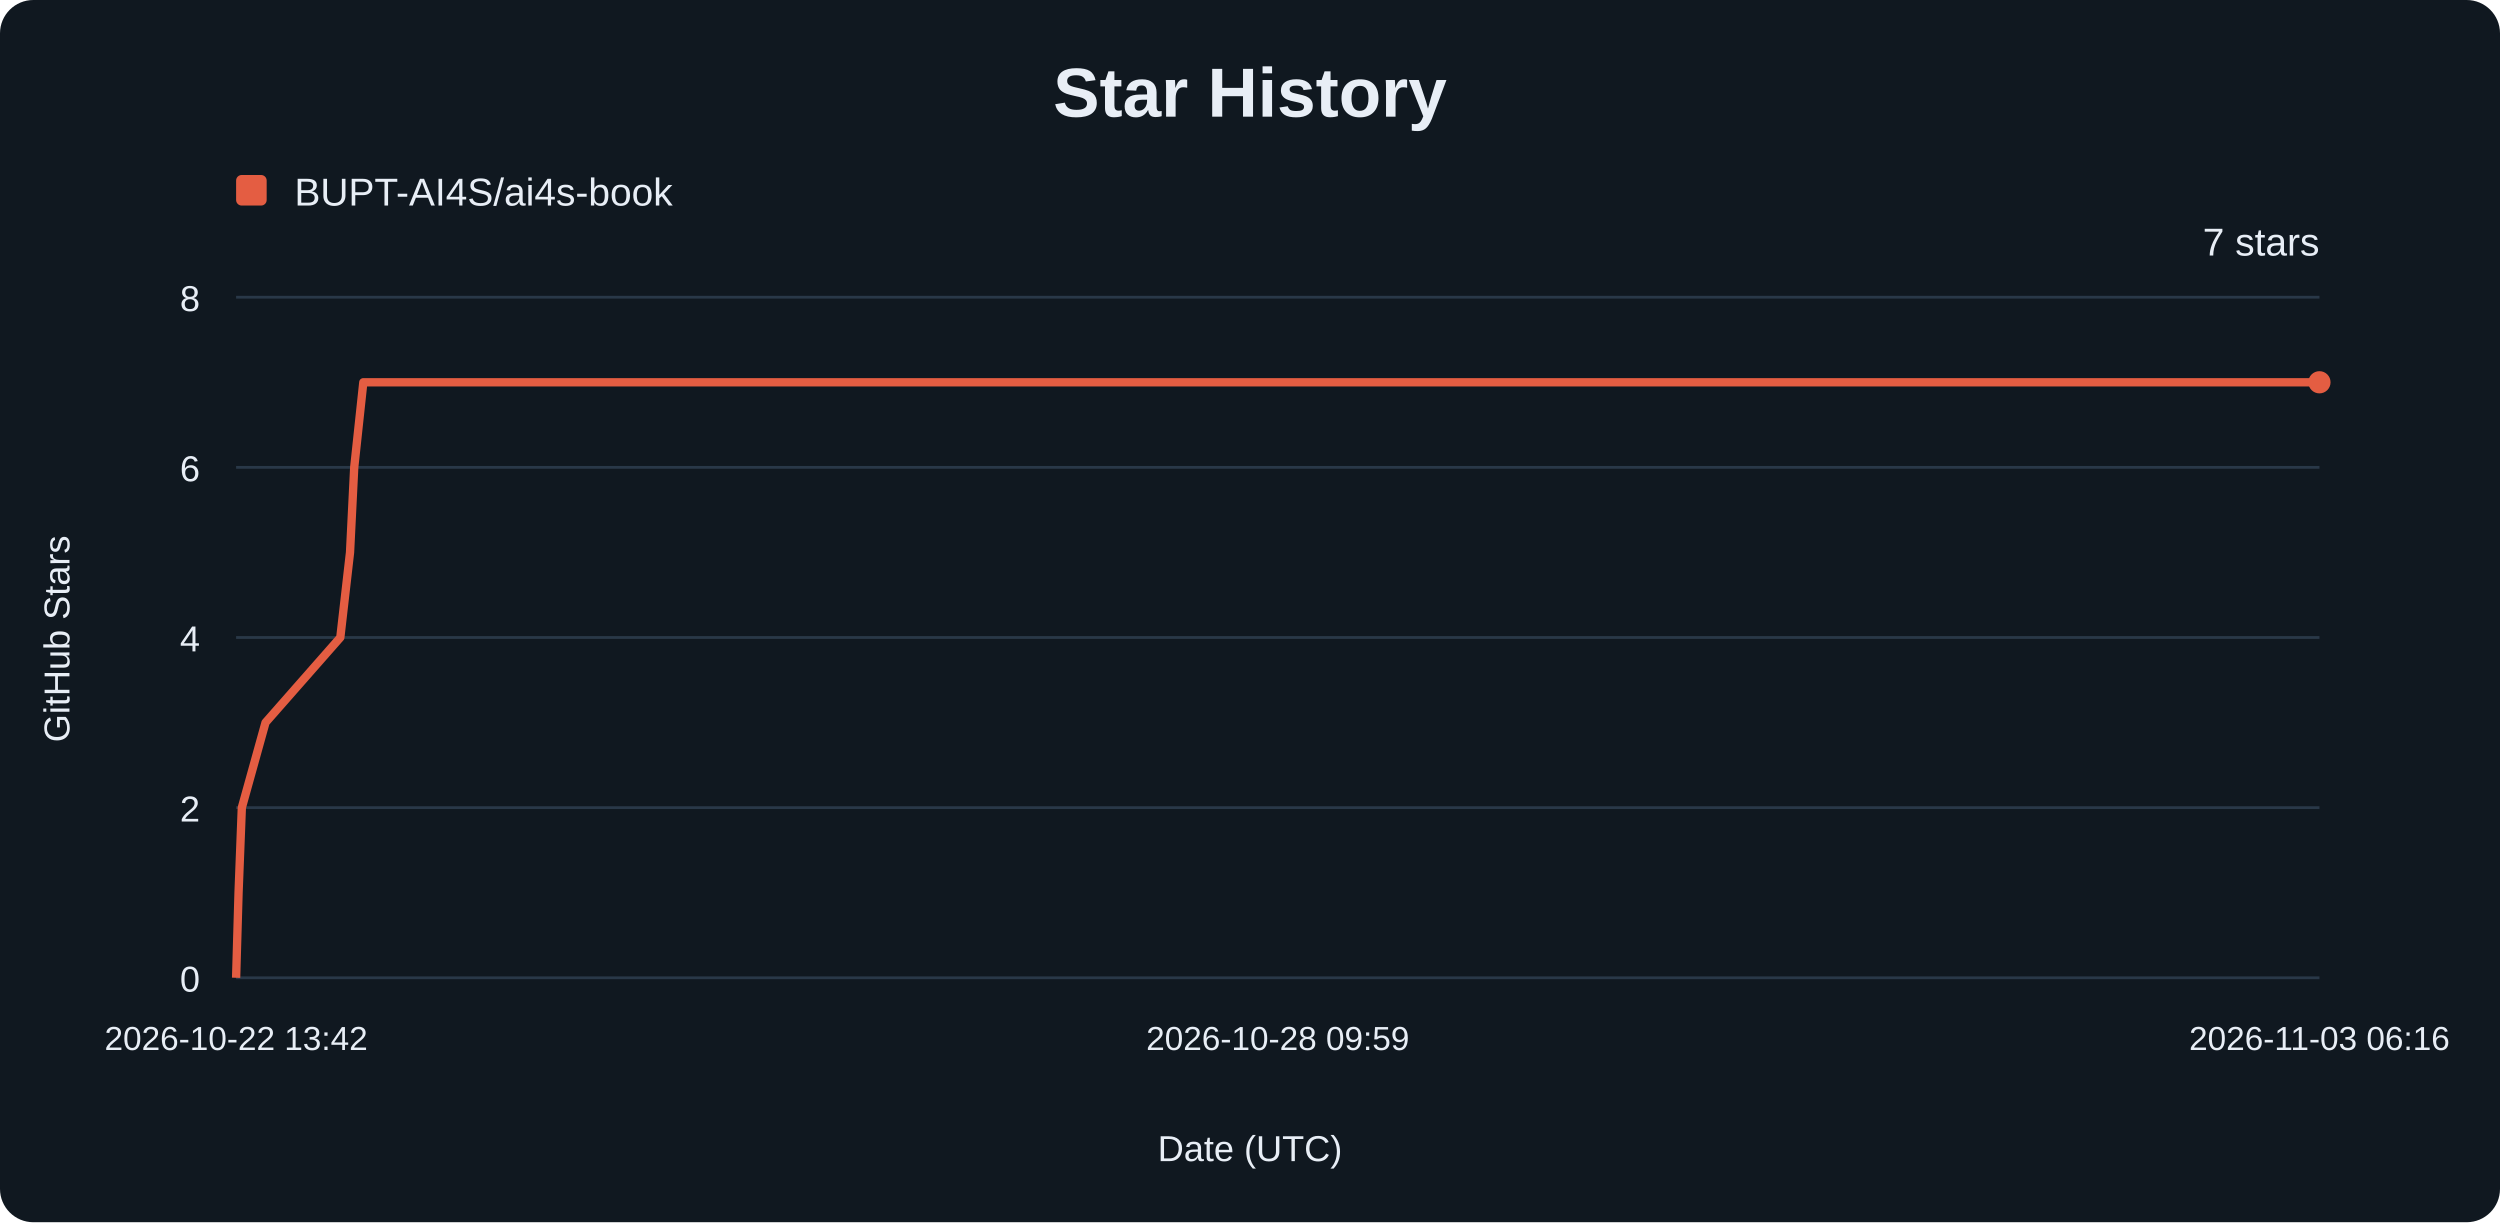
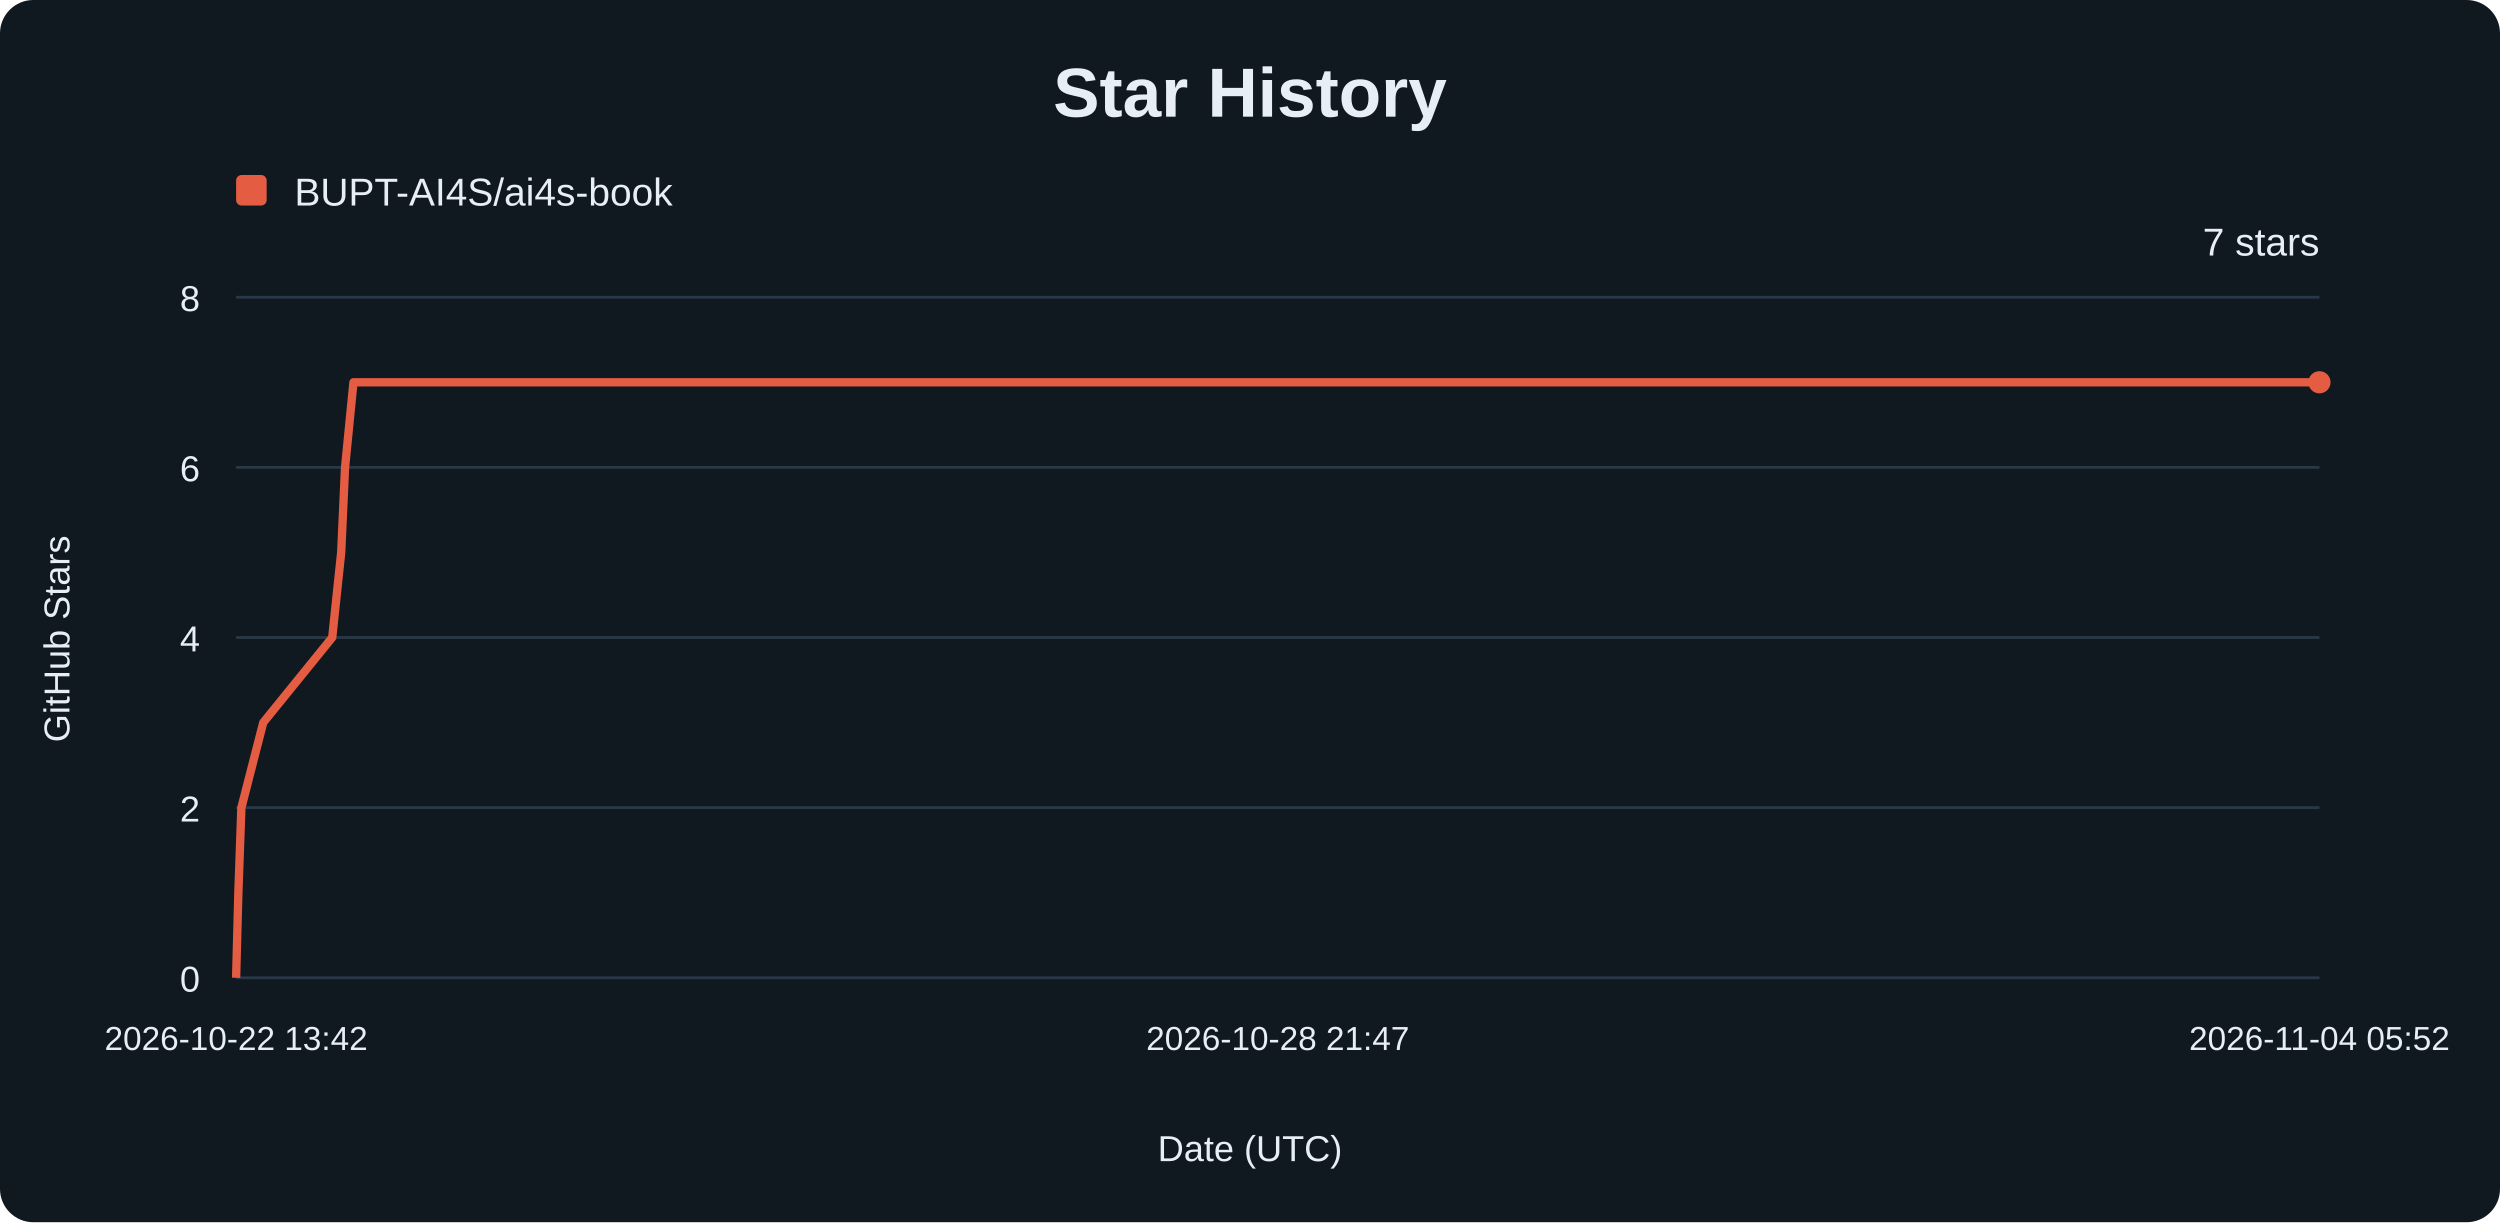
<svg xmlns="http://www.w3.org/2000/svg" width="900" height="440" viewBox="0 0 900 440" role="img" aria-labelledby="title description">
  <rect width="900" height="440" rx="12" fill="#101820" />
  <g font-family="Arial, sans-serif" fill="#e8eef6">
    <text x="450" y="42" text-anchor="middle" font-size="25" font-weight="700">Star History</text>
    <rect x="85" y="63" width="11" height="11" rx="2" fill="#e45d42" />
    <text x="106" y="74" font-size="14">BUPT-AI4S/ai4s-book</text>
    <line x1="85" y1="352.00" x2="835" y2="352.00" stroke="#293848" />
    <text x="72" y="357.00" text-anchor="end" font-size="13">0</text>
    <line x1="85" y1="290.75" x2="835" y2="290.75" stroke="#293848" />
    <text x="72" y="295.75" text-anchor="end" font-size="13">2</text>
    <line x1="85" y1="229.50" x2="835" y2="229.50" stroke="#293848" />
    <text x="72" y="234.50" text-anchor="end" font-size="13">4</text>
    <line x1="85" y1="168.25" x2="835" y2="168.25" stroke="#293848" />
    <text x="72" y="173.25" text-anchor="end" font-size="13">6</text>
    <line x1="85" y1="107.00" x2="835" y2="107.00" stroke="#293848" />
    <text x="72" y="112.00" text-anchor="end" font-size="13">8</text>
    <text x="85.00" y="378" text-anchor="middle" font-size="12">2026-10-22 13:42</text>
-     <text x="460.00" y="378" text-anchor="middle" font-size="12">2026-10-28 09:59</text>
-     <text x="835.00" y="378" text-anchor="middle" font-size="12">2026-11-03 06:16</text>
-     <path d="M85.00,352.00 L85.88,321.38 L87.06,290.75 L95.59,260.12 L122.51,229.50 L126.01,198.88 L127.52,168.25 L130.80,137.62 L835.00,137.62" fill="none" stroke="#e45d42" stroke-width="3" stroke-linejoin="round" />
+     <text x="460.00" y="378" text-anchor="middle" font-size="12">2026-10-28 21:47</text>
+     <text x="835.00" y="378" text-anchor="middle" font-size="12">2026-11-04 05:52</text>
+     <path d="M85.00,352.00 L85.81,321.38 L86.90,290.75 L94.77,260.12 L119.60,229.50 L122.83,198.88 L124.22,168.25 L127.25,137.62 L835.00,137.62" fill="none" stroke="#e45d42" stroke-width="3" stroke-linejoin="round" />
    <circle cx="835" cy="137.62" r="4" fill="#e45d42" />
    <text x="835" y="92" text-anchor="end" font-size="14">7 stars</text>
    <text x="450" y="418" text-anchor="middle" font-size="13">Date (UTC)</text>
    <text transform="translate(25 230) rotate(-90)" text-anchor="middle" font-size="13">GitHub Stars</text>
  </g>
</svg>
